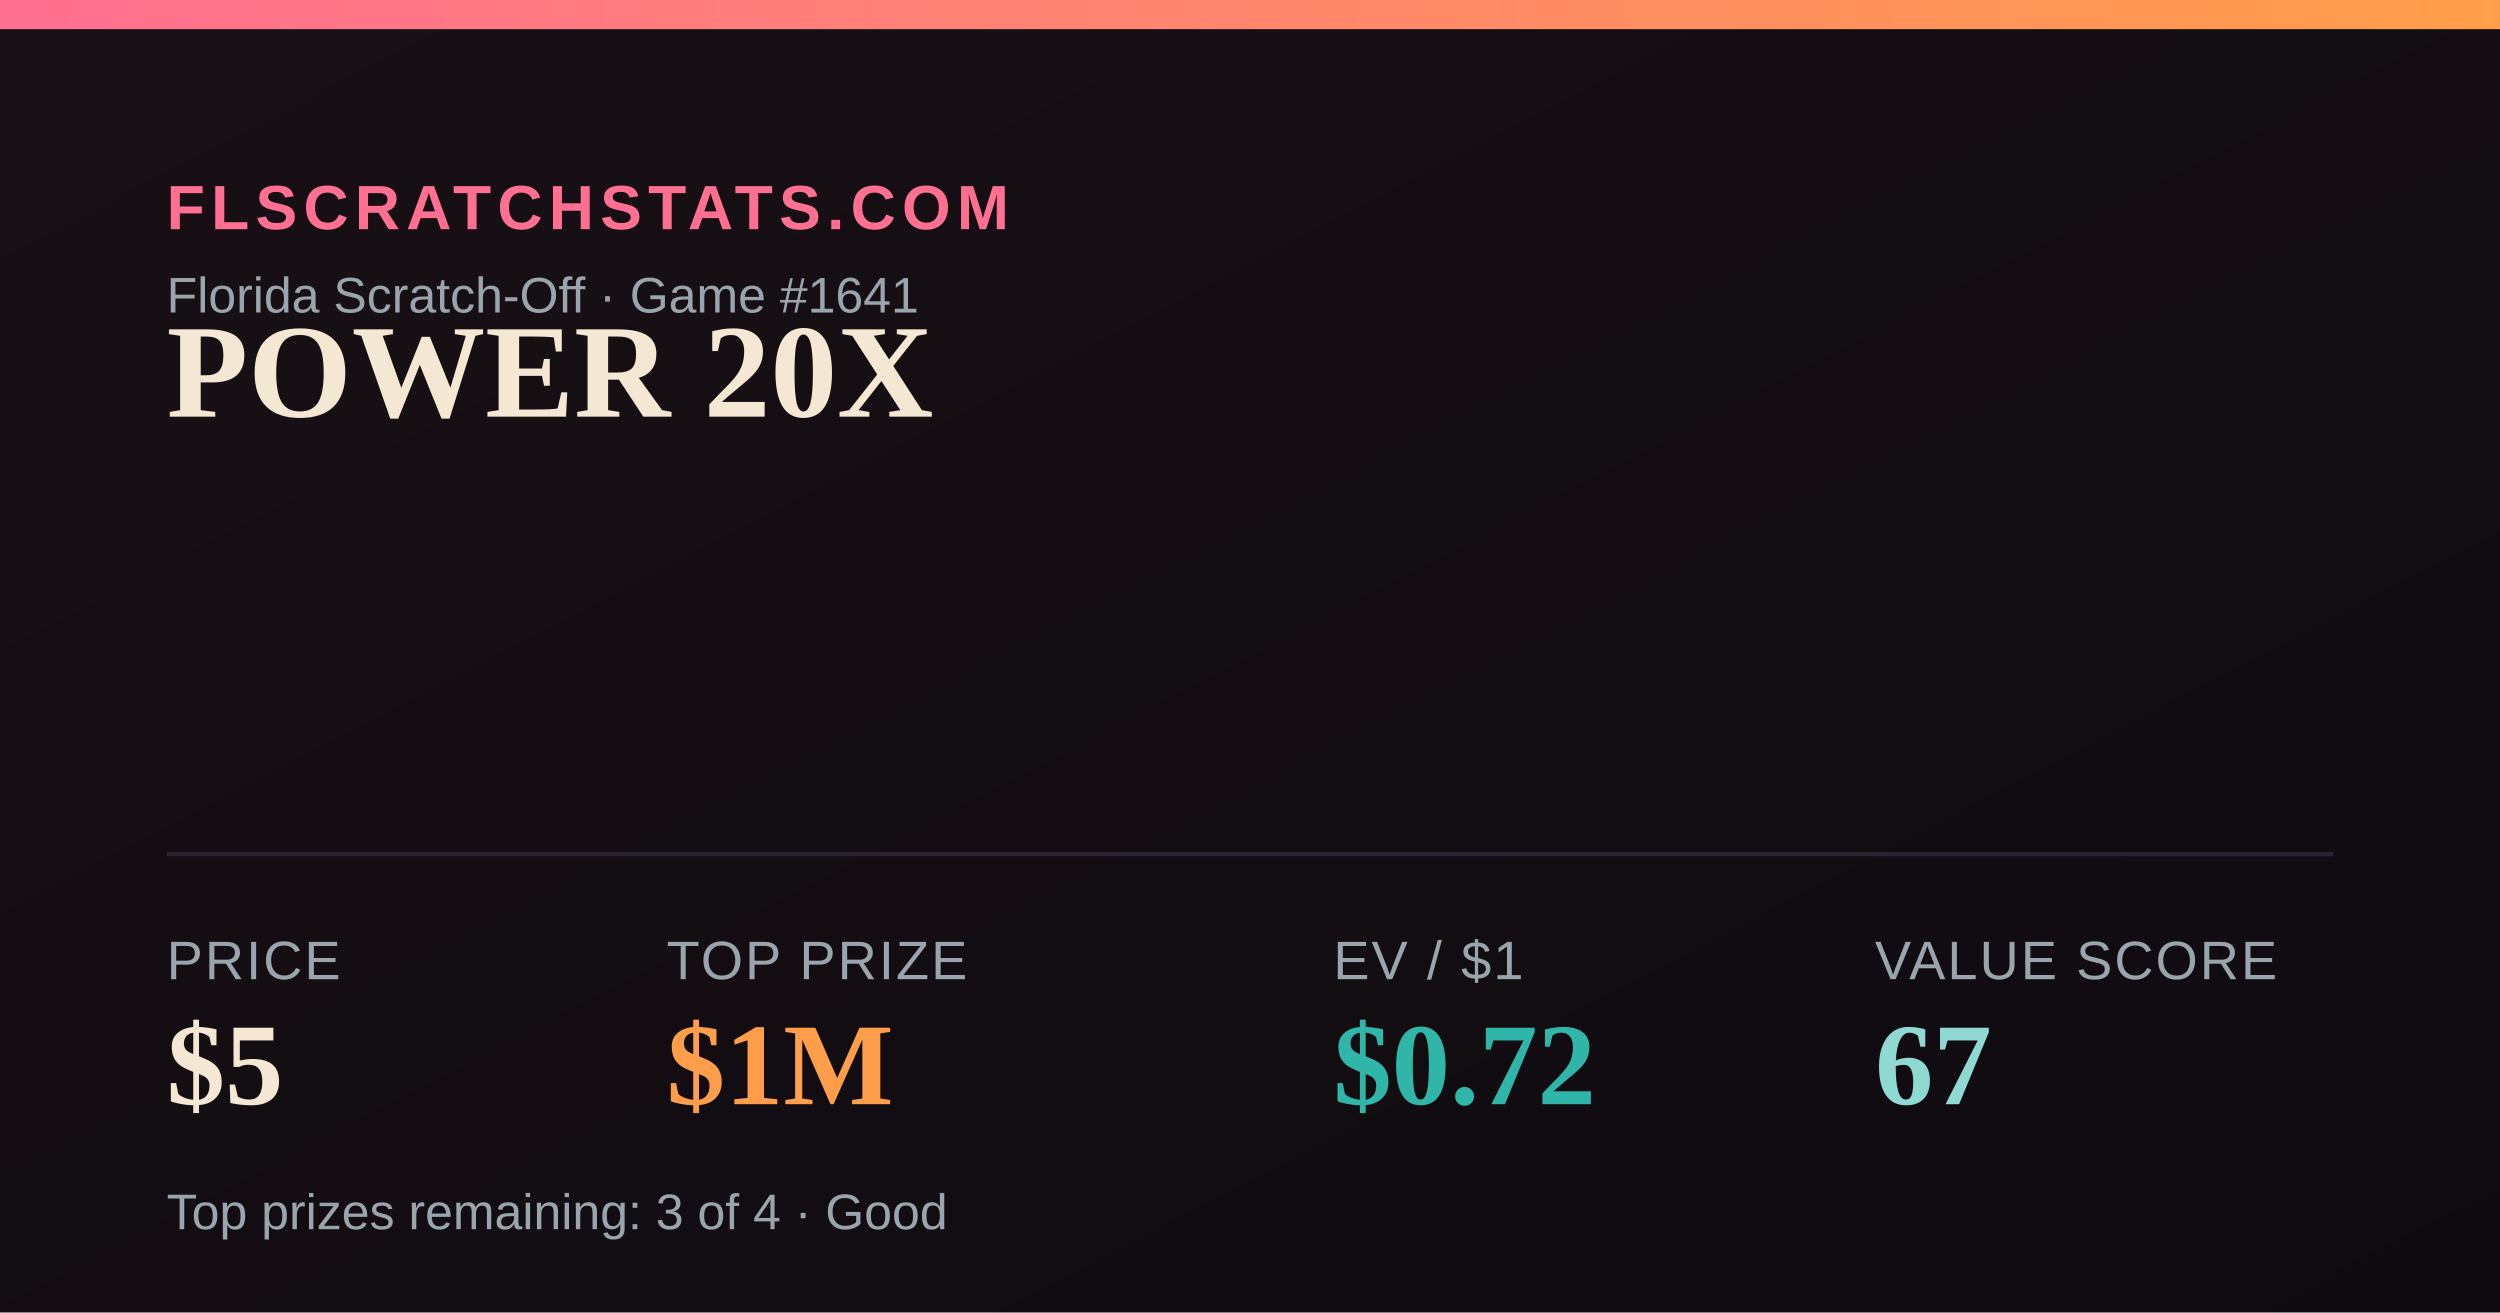
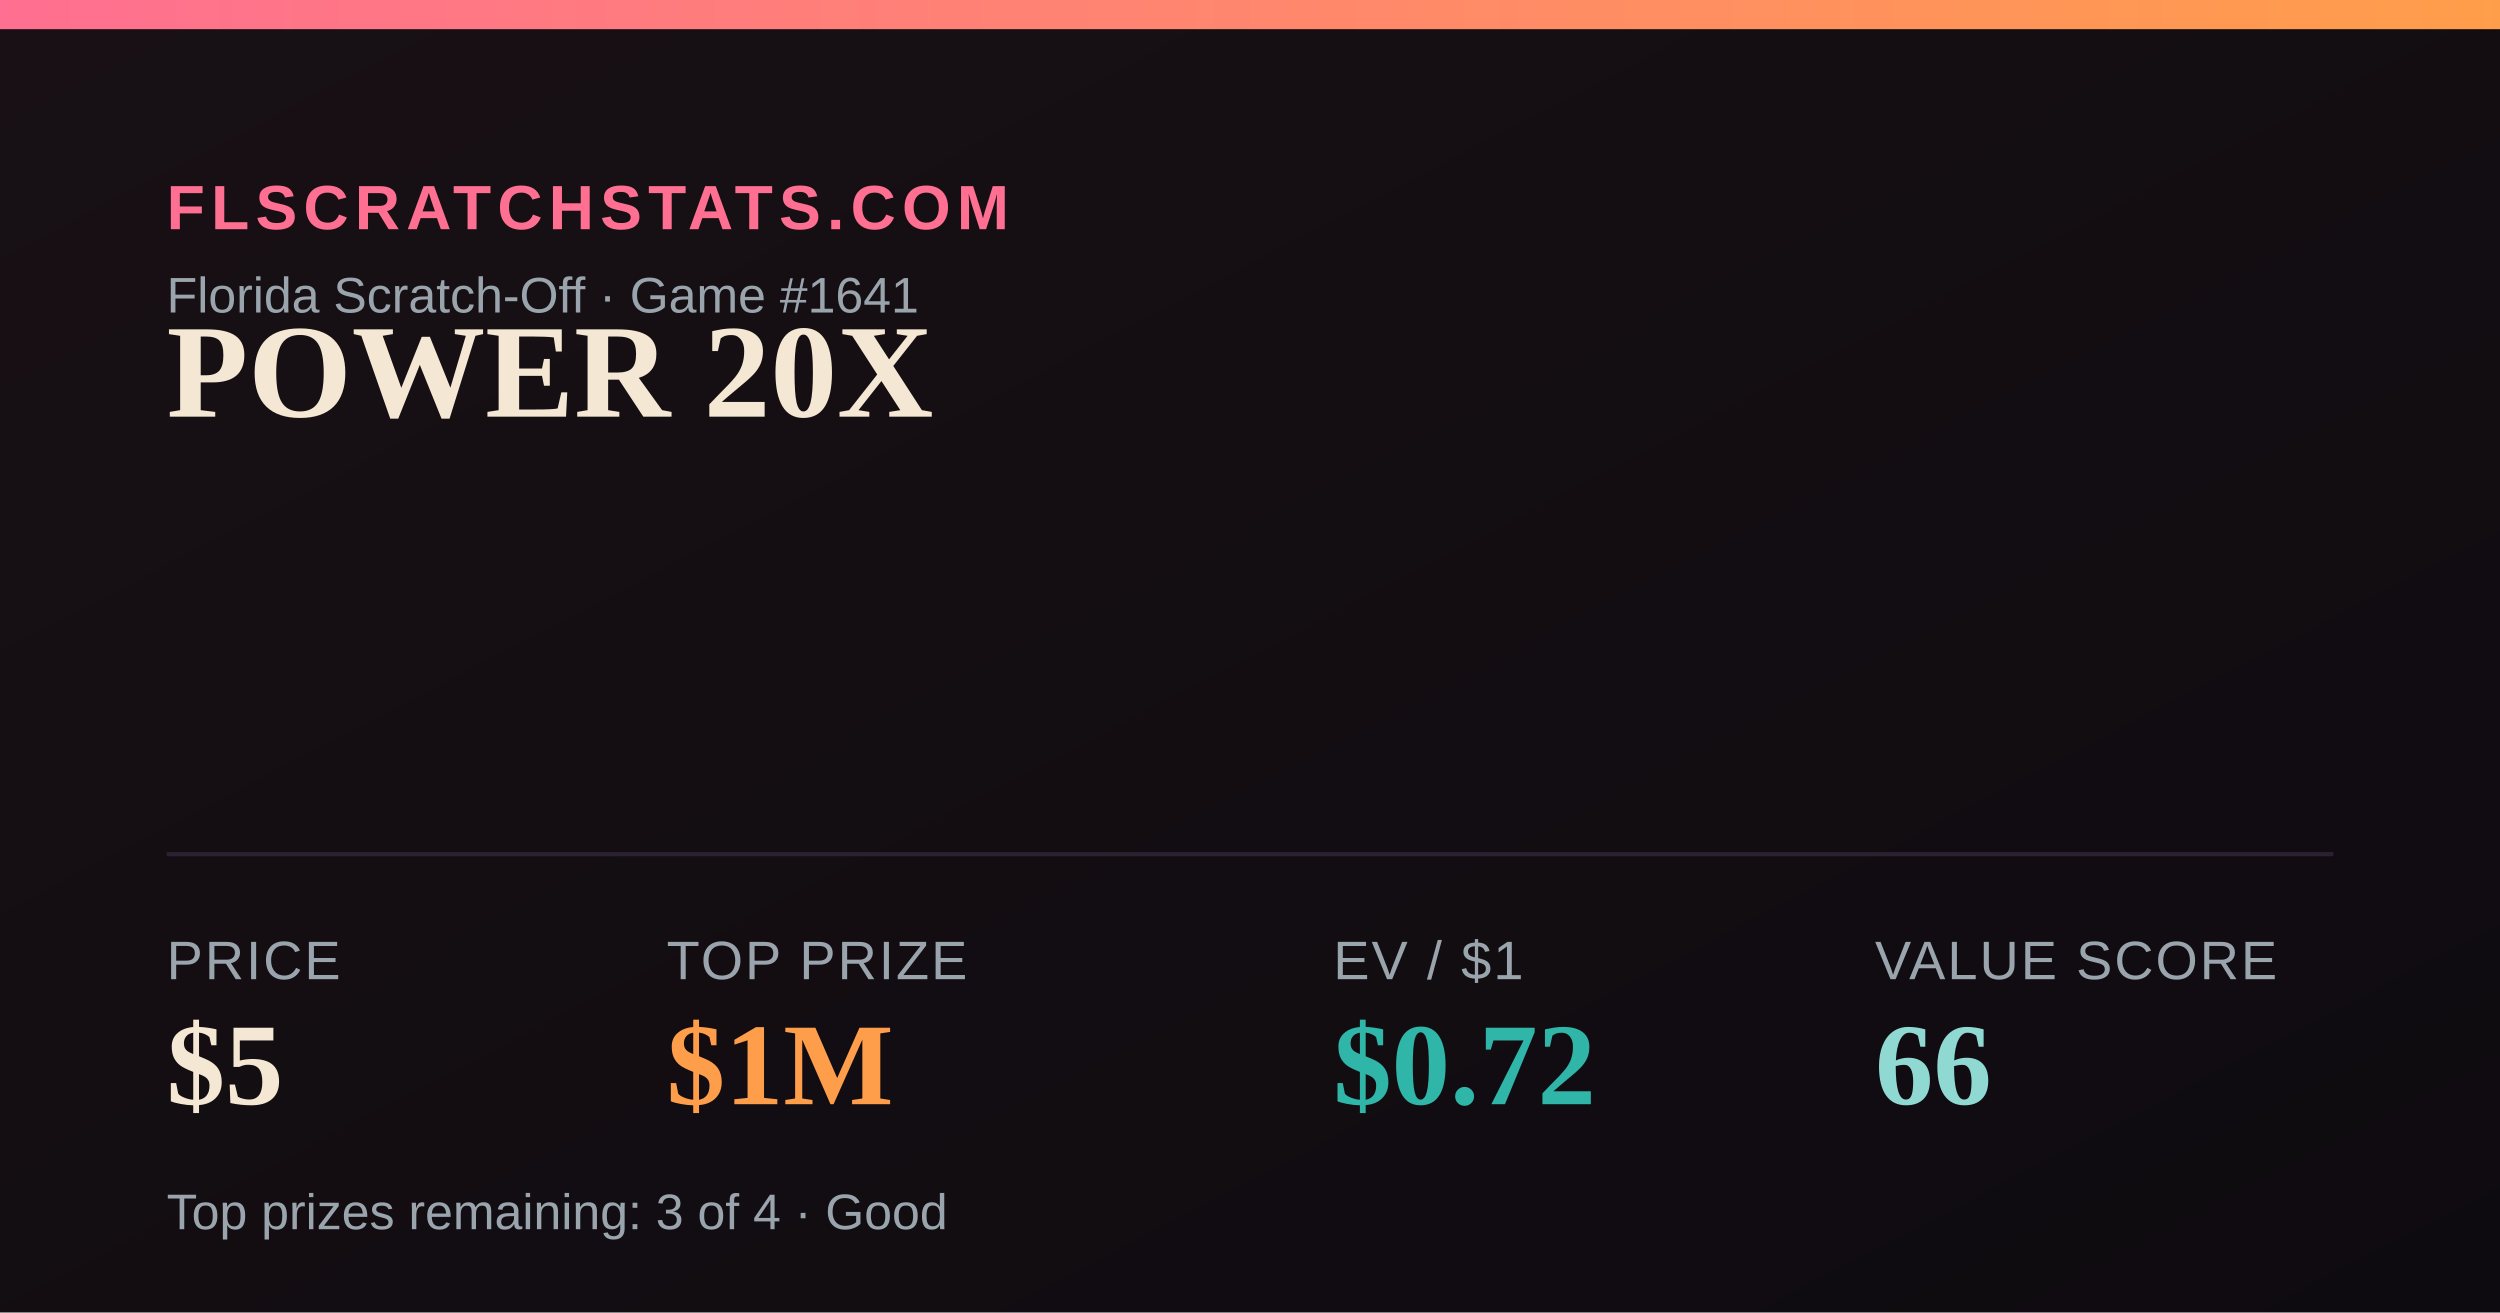
<svg xmlns="http://www.w3.org/2000/svg" width="1200" height="630" viewBox="0 0 1200 630">
  <defs>
    <linearGradient id="bg" x1="0" y1="0" x2="1" y2="1">
      <stop offset="0" stop-color="#181014" />
      <stop offset="1" stop-color="#0e0b10" />
    </linearGradient>
    <linearGradient id="accent" x1="0" y1="0" x2="1" y2="0">
      <stop offset="0" stop-color="#FF6F91" />
      <stop offset="1" stop-color="#FF9E4A" />
    </linearGradient>
  </defs>
  <rect width="1200" height="630" fill="url(#bg)" />
  <rect x="0" y="0" width="1200" height="14" fill="url(#accent)" />
  <text x="80" y="110" font-family="Arial,Helvetica,sans-serif" font-size="30" fill="#FF6F91" letter-spacing="3" font-weight="700">FLSCRATCHSTATS.COM</text>
  <text x="80" y="150" font-family="Arial,Helvetica,sans-serif" font-size="24" fill="#9aa4ad">Florida Scratch-Off · Game #1641</text>
  <text x="80" y="200" font-family="Georgia,'Times New Roman',serif" font-size="64" font-weight="700" fill="#F4E7D3">POWER 20X</text>
  <line x1="80" y1="410" x2="1120" y2="410" stroke="#2a2230" stroke-width="2" />
  <text x="80" y="470" font-family="Arial,Helvetica,sans-serif" font-size="26" fill="#9aa4ad" letter-spacing="1">PRICE</text>
  <text x="80" y="530" font-family="Georgia,'Times New Roman',serif" font-size="56" font-weight="700" fill="#F4E7D3">$5</text>
  <text x="320" y="470" font-family="Arial,Helvetica,sans-serif" font-size="26" fill="#9aa4ad" letter-spacing="1">TOP PRIZE</text>
  <text x="320" y="530" font-family="Georgia,'Times New Roman',serif" font-size="56" font-weight="700" fill="#FF9E4A">$1M</text>
  <text x="640" y="470" font-family="Arial,Helvetica,sans-serif" font-size="26" fill="#9aa4ad" letter-spacing="1">EV / $1</text>
  <text x="640" y="530" font-family="Georgia,'Times New Roman',serif" font-size="56" font-weight="700" fill="#2FB6A8">$0.72</text>
  <text x="900" y="470" font-family="Arial,Helvetica,sans-serif" font-size="26" fill="#9aa4ad" letter-spacing="1">VALUE SCORE</text>
-   <text x="900" y="530" font-family="Georgia,'Times New Roman',serif" font-size="56" font-weight="700" fill="#8FD9D2">67</text>
+   <text x="900" y="530" font-family="Georgia,'Times New Roman',serif" font-size="56" font-weight="700" fill="#8FD9D2">66</text>
  <text x="80" y="590" font-family="Arial,Helvetica,sans-serif" font-size="24" fill="#9aa4ad">Top prizes remaining: 3 of 4 · Good</text>
</svg>
